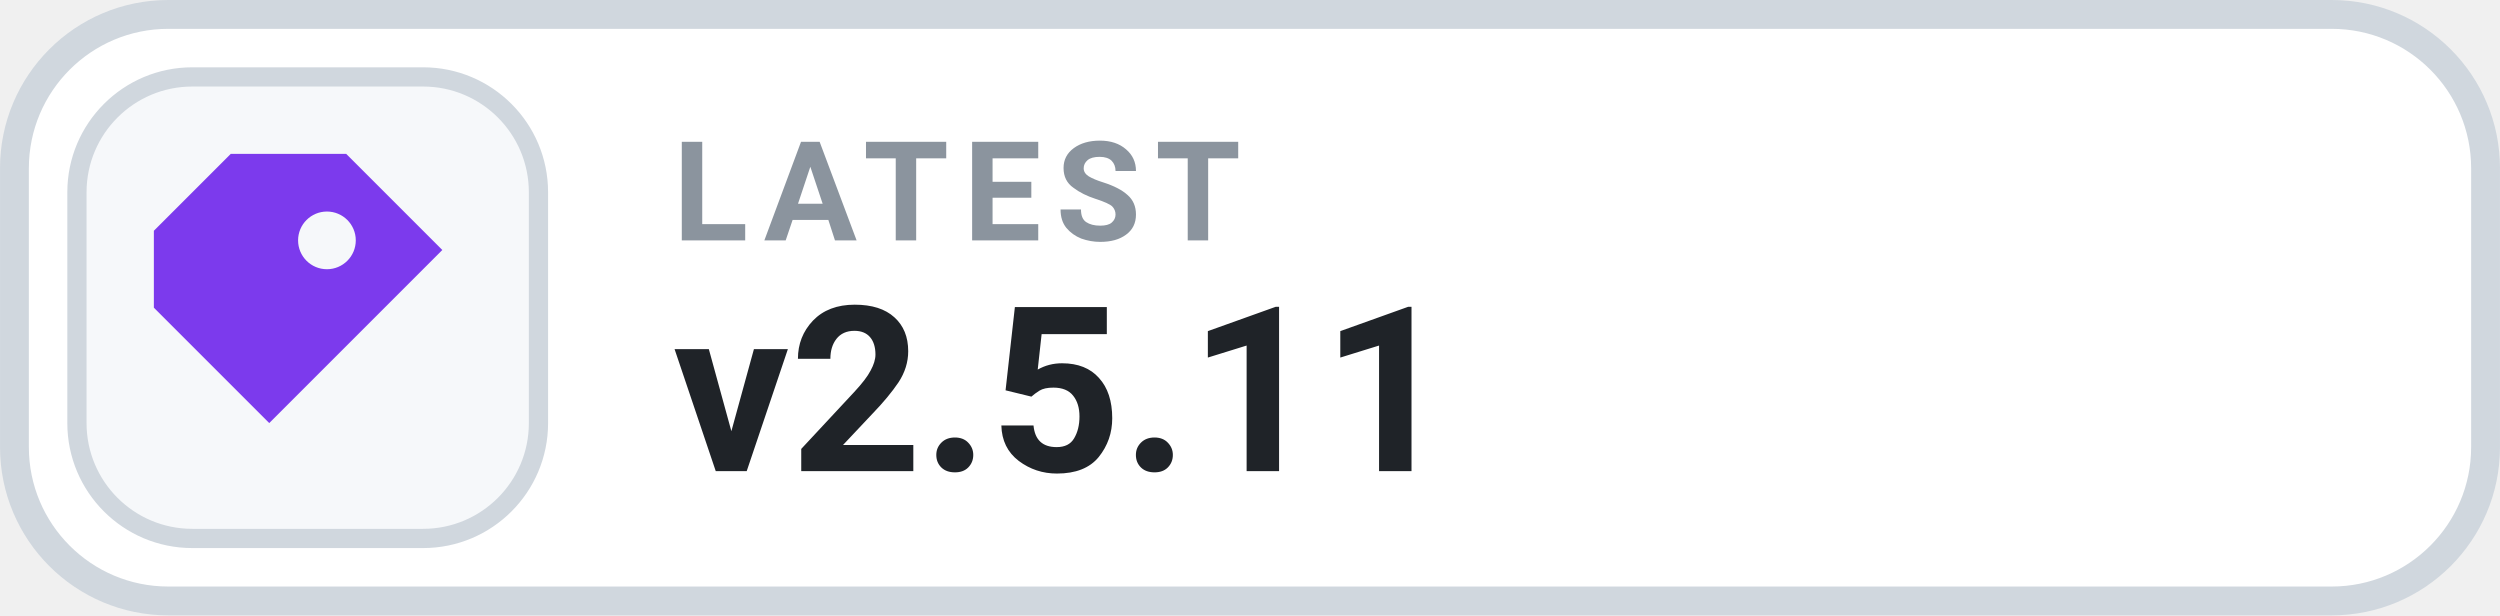
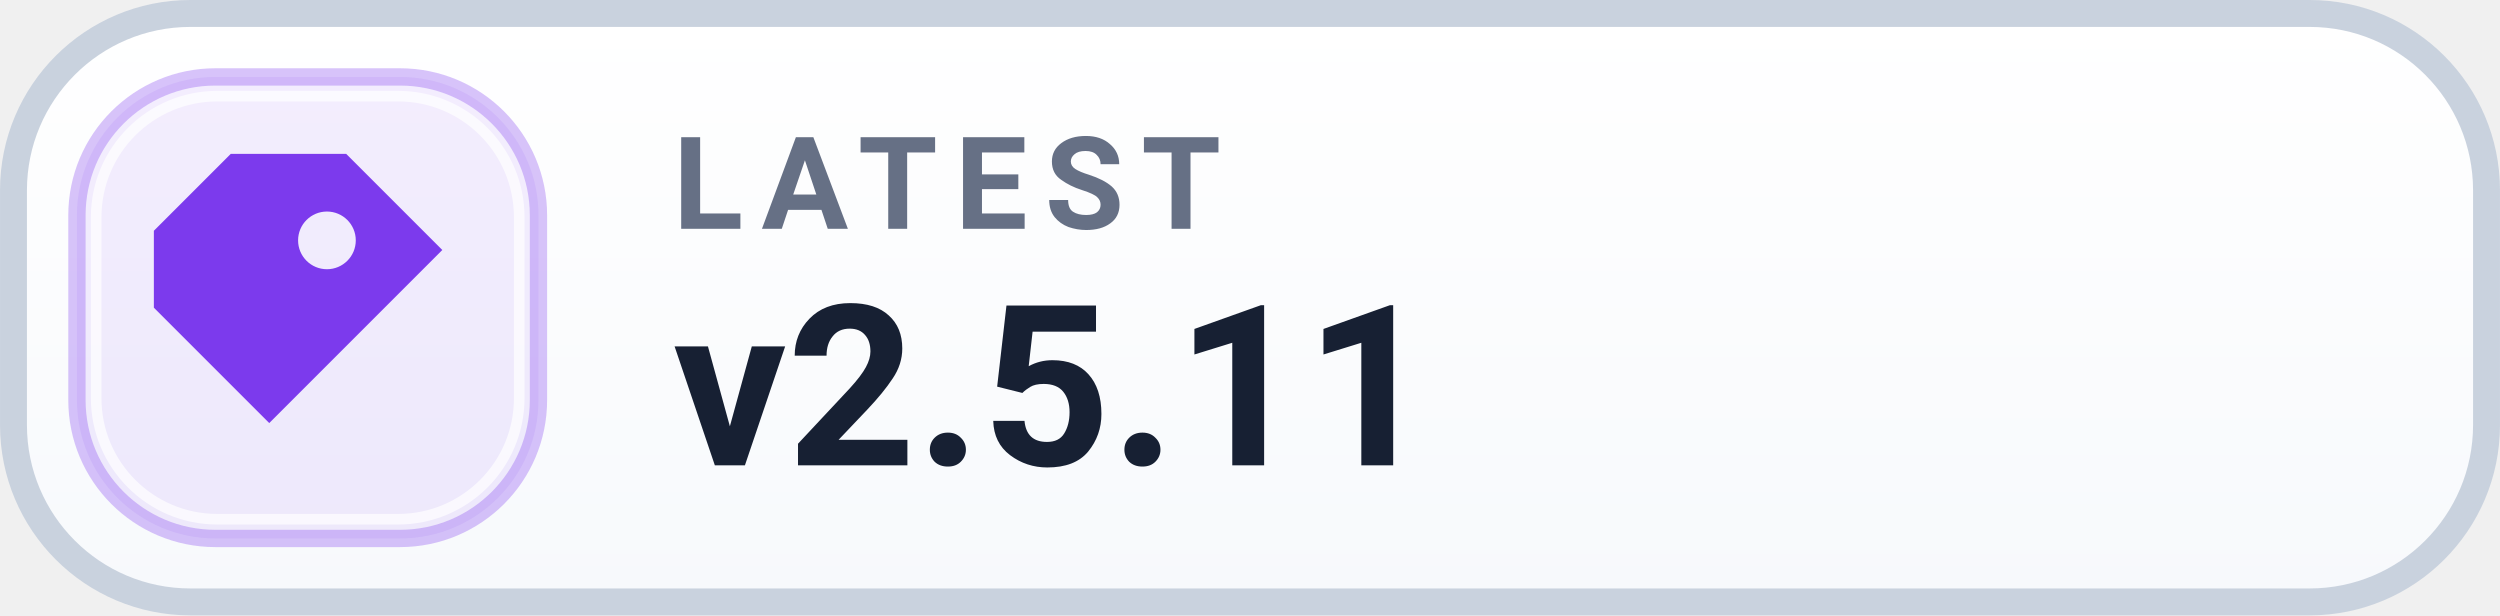
<svg xmlns="http://www.w3.org/2000/svg" width="126" height="31.015" viewBox="0 0 130 32" role="img" aria-label="LATEST v2.5.11">
-   <rect x=".75" y=".75" width="128.5" height="30.5" rx="8" fill="#FFFFFF" stroke="#D0D7DE" stroke-width="1.5" />
-   <rect x="4" y="4" width="24" height="24" rx="6" fill="#F6F8FA" stroke="#D0D7DE" stroke-width="1" />
+   <defs>
+     <linearGradient id="surface" x1="0" y1="0" x2="0" y2="1">
+       <stop offset="0" stop-color="#FFFFFF" />
+       <stop offset="1" stop-color="#F7F9FC" />
+     </linearGradient>
+   </defs>
+   <rect x=".7" y=".7" width="128.6" height="30.6" rx="9.2" fill="url(#surface)" stroke="#C9D2DE" stroke-width="1.4" />
+   <rect x="4" y="4" width="24" height="24" rx="7.2" fill="#7C3AED" fill-opacity=".085" stroke="#7C3AED" stroke-opacity=".30" stroke-width=".9" />
+   <rect x="5" y="5" width="22" height="22" rx="6.3" fill="none" stroke="#FFFFFF" stroke-opacity=".7" stroke-width=".55" />
  <g transform="translate(16 16)" style="color:#7C3AED;">
    <path d="M-4 -8 h6 l5 5 -9 9 -6 -6 v-4 Z M1 -5 a1.5 1.5 0 1 0 0 3 A1.5 1.5 0 0 0 1 -5 Z" fill="currentColor" />
  </g>
-   <text x="35" y="12.5" fill="#8B949E" font-family="-apple-system,BlinkMacSystemFont,'Segoe UI',Roboto,Helvetica,Arial,sans-serif" font-size="7.2" font-weight="700" letter-spacing=".75">LATEST</text>
-   <text x="35" y="24.5" fill="#1F2328" font-family="-apple-system,BlinkMacSystemFont,'Segoe UI',Roboto,Helvetica,Arial,sans-serif" font-size="12" font-weight="700">v2.5.11</text>
+   <text x="35" y="11.9" fill="#667085" font-family="-apple-system,BlinkMacSystemFont,'Segoe UI',Roboto,Helvetica,Arial,sans-serif" font-size="6.7" font-weight="700" letter-spacing=".9">LATEST</text>
+   <text x="35" y="24.2" fill="#172033" font-family="-apple-system,BlinkMacSystemFont,'Segoe UI',Roboto,Helvetica,Arial,sans-serif" font-size="11.7" font-weight="700">v2.5.11</text>
</svg>
